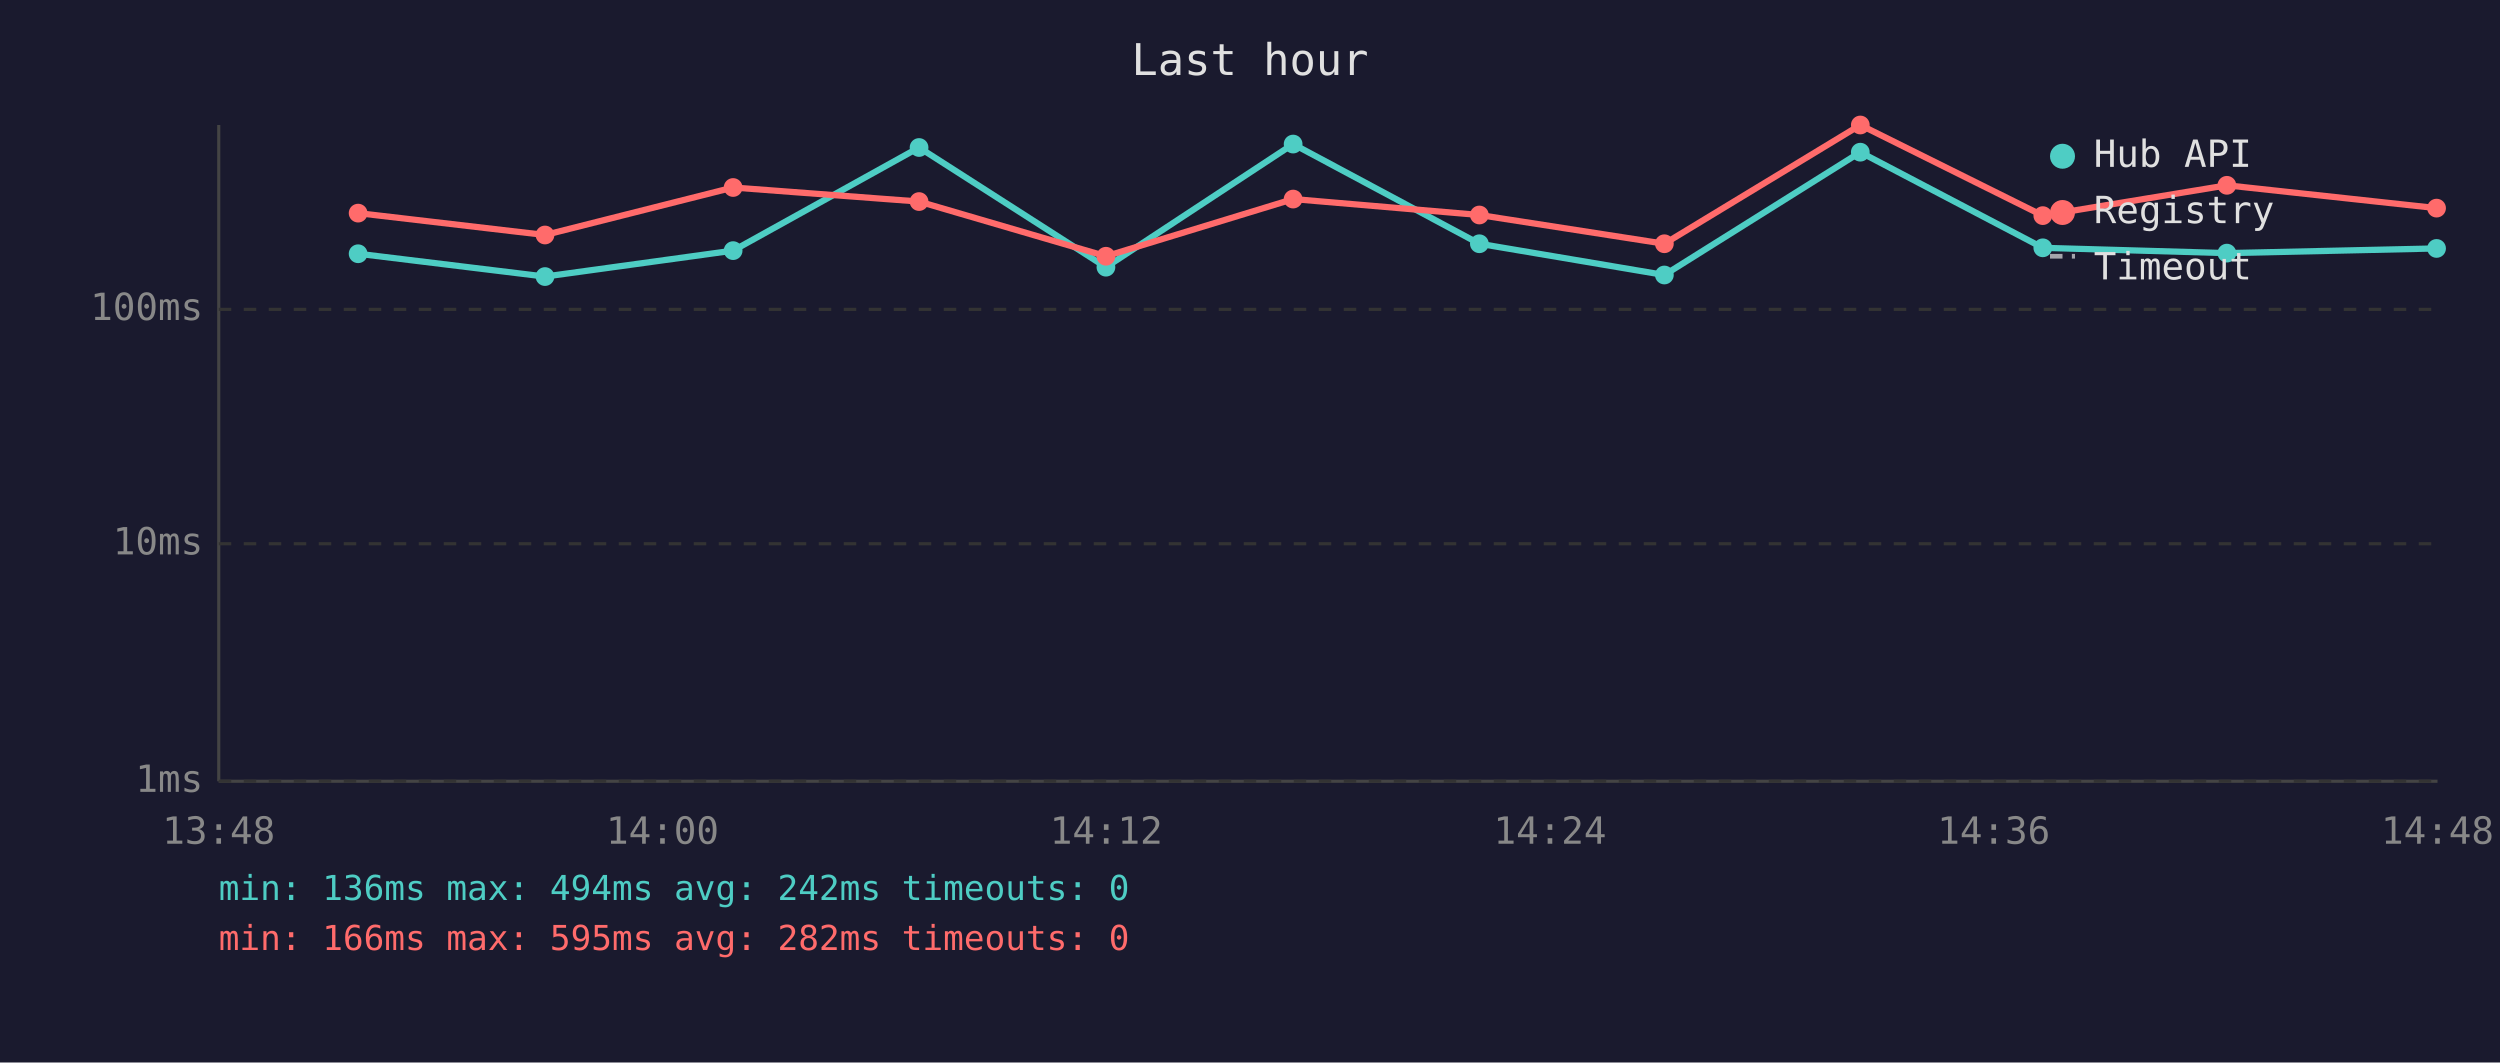
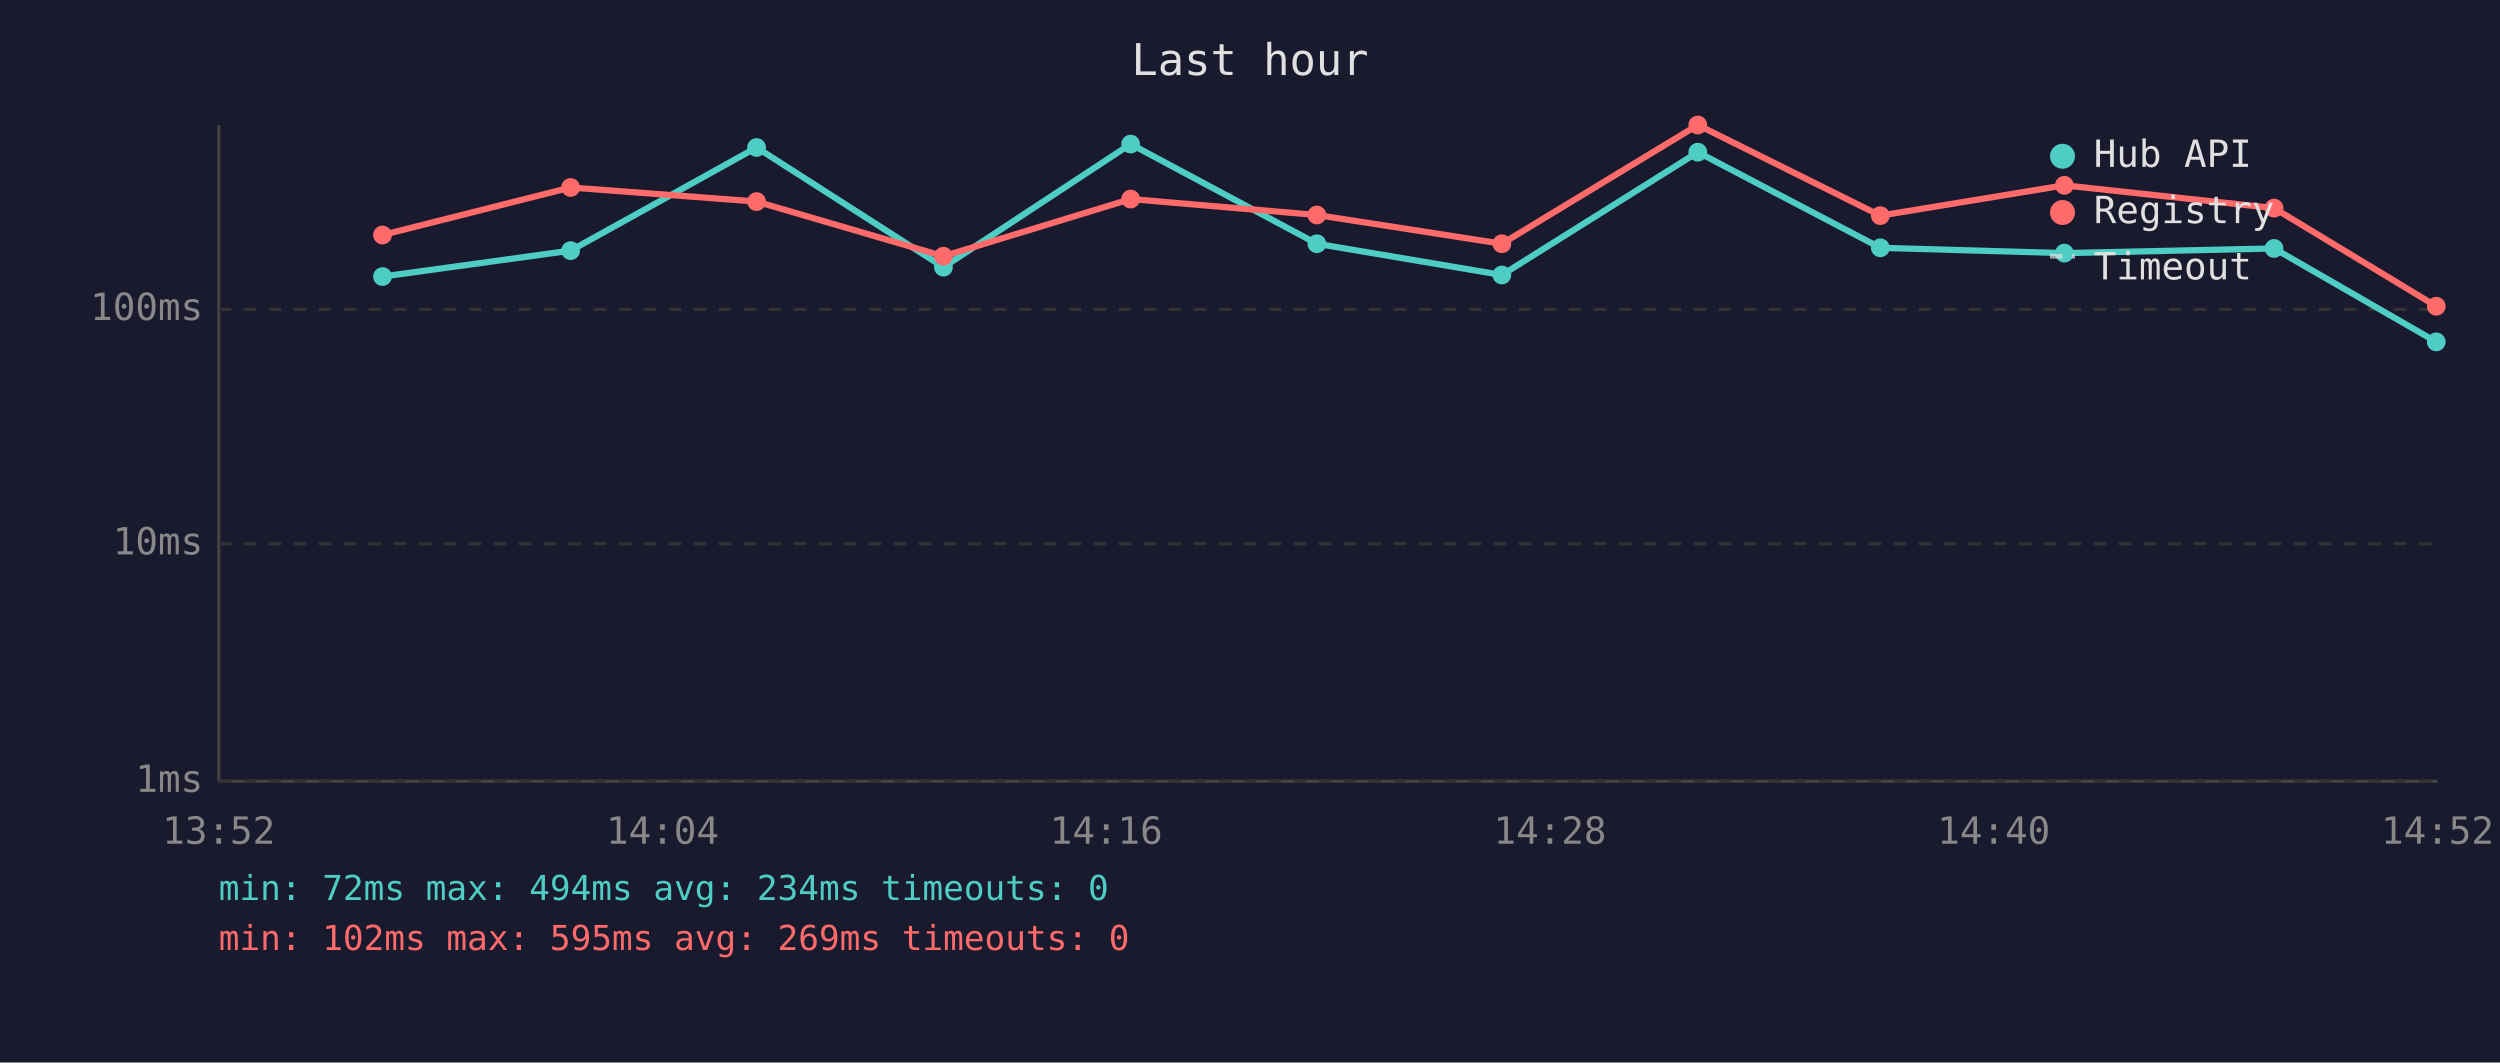
<svg xmlns="http://www.w3.org/2000/svg" viewBox="0 0 800 340" font-family="monospace" font-size="12">
  <rect width="800" height="340" fill="#1a1a2e" />
  <text x="400" y="24" fill="#e0e0e0" font-size="14" text-anchor="middle">Last hour</text>
  <line x1="70" y1="40" x2="70" y2="250" stroke="#444" stroke-width="1" />
  <line x1="70" y1="250" x2="780" y2="250" stroke="#444" stroke-width="1" />
  <line x1="70" y1="250" x2="780" y2="250" stroke="#333" stroke-width="1" stroke-dasharray="4" />
  <text x="65" y="250" fill="#888" text-anchor="end" dominant-baseline="middle">1ms</text>
  <line x1="70" y1="174" x2="780" y2="174" stroke="#333" stroke-width="1" stroke-dasharray="4" />
  <text x="65" y="174" fill="#888" text-anchor="end" dominant-baseline="middle">10ms</text>
  <line x1="70" y1="99" x2="780" y2="99" stroke="#333" stroke-width="1" stroke-dasharray="4" />
  <text x="65" y="99" fill="#888" text-anchor="end" dominant-baseline="middle">100ms</text>
-   <text x="70" y="270" fill="#888" text-anchor="middle">13:48</text>
-   <text x="212" y="270" fill="#888" text-anchor="middle">14:00</text>
-   <text x="354" y="270" fill="#888" text-anchor="middle">14:12</text>
-   <text x="496" y="270" fill="#888" text-anchor="middle">14:24</text>
-   <text x="638" y="270" fill="#888" text-anchor="middle">14:36</text>
-   <text x="780" y="270" fill="#888" text-anchor="middle">14:48</text>
-   <polyline points="114.6,81.2 174.4,88.5 234.6,80.2 294.1,47.2 353.9,85.5 413.8,46.1 473.4,78.0 532.6,88.0 595.3,48.7 653.7,79.3 712.6,81.0 779.7,79.5" fill="none" stroke="#4ecdc4" stroke-width="2" opacity="1" />
-   <circle cx="114.6" cy="81.2" r="3" fill="#4ecdc4" />
-   <circle cx="174.4" cy="88.5" r="3" fill="#4ecdc4" />
-   <circle cx="234.6" cy="80.2" r="3" fill="#4ecdc4" />
-   <circle cx="294.1" cy="47.2" r="3" fill="#4ecdc4" />
-   <circle cx="353.9" cy="85.5" r="3" fill="#4ecdc4" />
-   <circle cx="413.8" cy="46.1" r="3" fill="#4ecdc4" />
-   <circle cx="473.4" cy="78.0" r="3" fill="#4ecdc4" />
-   <circle cx="532.6" cy="88.0" r="3" fill="#4ecdc4" />
-   <circle cx="595.3" cy="48.7" r="3" fill="#4ecdc4" />
-   <circle cx="653.7" cy="79.3" r="3" fill="#4ecdc4" />
-   <circle cx="712.6" cy="81.0" r="3" fill="#4ecdc4" />
-   <circle cx="779.7" cy="79.5" r="3" fill="#4ecdc4" />
-   <polyline points="114.6,68.2 174.4,75.2 234.6,60.0 294.1,64.5 353.9,82.0 413.8,63.7 473.4,68.8 532.6,78.0 595.3,40.0 653.7,69.0 712.6,59.3 779.7,66.6" fill="none" stroke="#ff6b6b" stroke-width="2" opacity="1" />
-   <circle cx="114.6" cy="68.2" r="3" fill="#ff6b6b" />
-   <circle cx="174.4" cy="75.2" r="3" fill="#ff6b6b" />
-   <circle cx="234.6" cy="60.0" r="3" fill="#ff6b6b" />
-   <circle cx="294.1" cy="64.5" r="3" fill="#ff6b6b" />
-   <circle cx="353.9" cy="82.0" r="3" fill="#ff6b6b" />
-   <circle cx="413.8" cy="63.7" r="3" fill="#ff6b6b" />
-   <circle cx="473.4" cy="68.8" r="3" fill="#ff6b6b" />
-   <circle cx="532.6" cy="78.0" r="3" fill="#ff6b6b" />
-   <circle cx="595.3" cy="40.0" r="3" fill="#ff6b6b" />
-   <circle cx="653.7" cy="69.0" r="3" fill="#ff6b6b" />
-   <circle cx="712.6" cy="59.3" r="3" fill="#ff6b6b" />
-   <circle cx="779.7" cy="66.6" r="3" fill="#ff6b6b" />
+   <text x="70" y="270" fill="#888" text-anchor="middle">13:52</text>
+   <text x="212" y="270" fill="#888" text-anchor="middle">14:04</text>
+   <text x="354" y="270" fill="#888" text-anchor="middle">14:16</text>
+   <text x="496" y="270" fill="#888" text-anchor="middle">14:28</text>
+   <text x="638" y="270" fill="#888" text-anchor="middle">14:40</text>
+   <text x="780" y="270" fill="#888" text-anchor="middle">14:52</text>
+   <polyline points="122.4,88.5 182.6,80.2 242.1,47.2 301.9,85.5 361.8,46.1 421.4,78.0 480.6,88.0 543.3,48.7 601.7,79.3 660.6,81.0 727.7,79.5 779.6,109.4" fill="none" stroke="#4ecdc4" stroke-width="2" opacity="1" />
+   <circle cx="122.4" cy="88.5" r="3" fill="#4ecdc4" />
+   <circle cx="182.6" cy="80.2" r="3" fill="#4ecdc4" />
+   <circle cx="242.1" cy="47.2" r="3" fill="#4ecdc4" />
+   <circle cx="301.9" cy="85.5" r="3" fill="#4ecdc4" />
+   <circle cx="361.8" cy="46.1" r="3" fill="#4ecdc4" />
+   <circle cx="421.4" cy="78.0" r="3" fill="#4ecdc4" />
+   <circle cx="480.6" cy="88.0" r="3" fill="#4ecdc4" />
+   <circle cx="543.3" cy="48.7" r="3" fill="#4ecdc4" />
+   <circle cx="601.7" cy="79.3" r="3" fill="#4ecdc4" />
+   <circle cx="660.6" cy="81.0" r="3" fill="#4ecdc4" />
+   <circle cx="727.7" cy="79.5" r="3" fill="#4ecdc4" />
+   <circle cx="779.6" cy="109.4" r="3" fill="#4ecdc4" />
+   <polyline points="122.4,75.2 182.6,60.0 242.1,64.5 301.9,82.0 361.8,63.7 421.4,68.8 480.6,78.0 543.3,40.0 601.7,69.0 660.6,59.3 727.7,66.6 779.6,98.0" fill="none" stroke="#ff6b6b" stroke-width="2" opacity="1" />
+   <circle cx="122.4" cy="75.2" r="3" fill="#ff6b6b" />
+   <circle cx="182.6" cy="60.0" r="3" fill="#ff6b6b" />
+   <circle cx="242.1" cy="64.5" r="3" fill="#ff6b6b" />
+   <circle cx="301.9" cy="82.0" r="3" fill="#ff6b6b" />
+   <circle cx="361.8" cy="63.7" r="3" fill="#ff6b6b" />
+   <circle cx="421.4" cy="68.8" r="3" fill="#ff6b6b" />
+   <circle cx="480.6" cy="78.0" r="3" fill="#ff6b6b" />
+   <circle cx="543.3" cy="40.0" r="3" fill="#ff6b6b" />
+   <circle cx="601.7" cy="69.0" r="3" fill="#ff6b6b" />
+   <circle cx="660.6" cy="59.3" r="3" fill="#ff6b6b" />
+   <circle cx="727.7" cy="66.6" r="3" fill="#ff6b6b" />
+   <circle cx="779.6" cy="98.0" r="3" fill="#ff6b6b" />
  <circle cx="660" cy="50" r="4" fill="#4ecdc4" />
  <text x="670" y="50" fill="#e0e0e0" dominant-baseline="middle">Hub API</text>
  <circle cx="660" cy="68" r="4" fill="#ff6b6b" />
  <text x="670" y="68" fill="#e0e0e0" dominant-baseline="middle">Registry</text>
  <line x1="656" y1="82" x2="664" y2="82" stroke="#e0e0e0" stroke-width="1.5" stroke-dasharray="4,3" opacity="0.7" />
  <text x="670" y="86" fill="#e0e0e0" dominant-baseline="middle">Timeout</text>
-   <text x="70" y="288" fill="#4ecdc4" font-size="11">min: 136ms  max: 494ms  avg: 242ms  timeouts: 0</text>
-   <text x="70" y="304" fill="#ff6b6b" font-size="11">min: 166ms  max: 595ms  avg: 282ms  timeouts: 0</text>
+   <text x="70" y="288" fill="#4ecdc4" font-size="11">min: 72ms  max: 494ms  avg: 234ms  timeouts: 0</text>
+   <text x="70" y="304" fill="#ff6b6b" font-size="11">min: 102ms  max: 595ms  avg: 269ms  timeouts: 0</text>
</svg>
